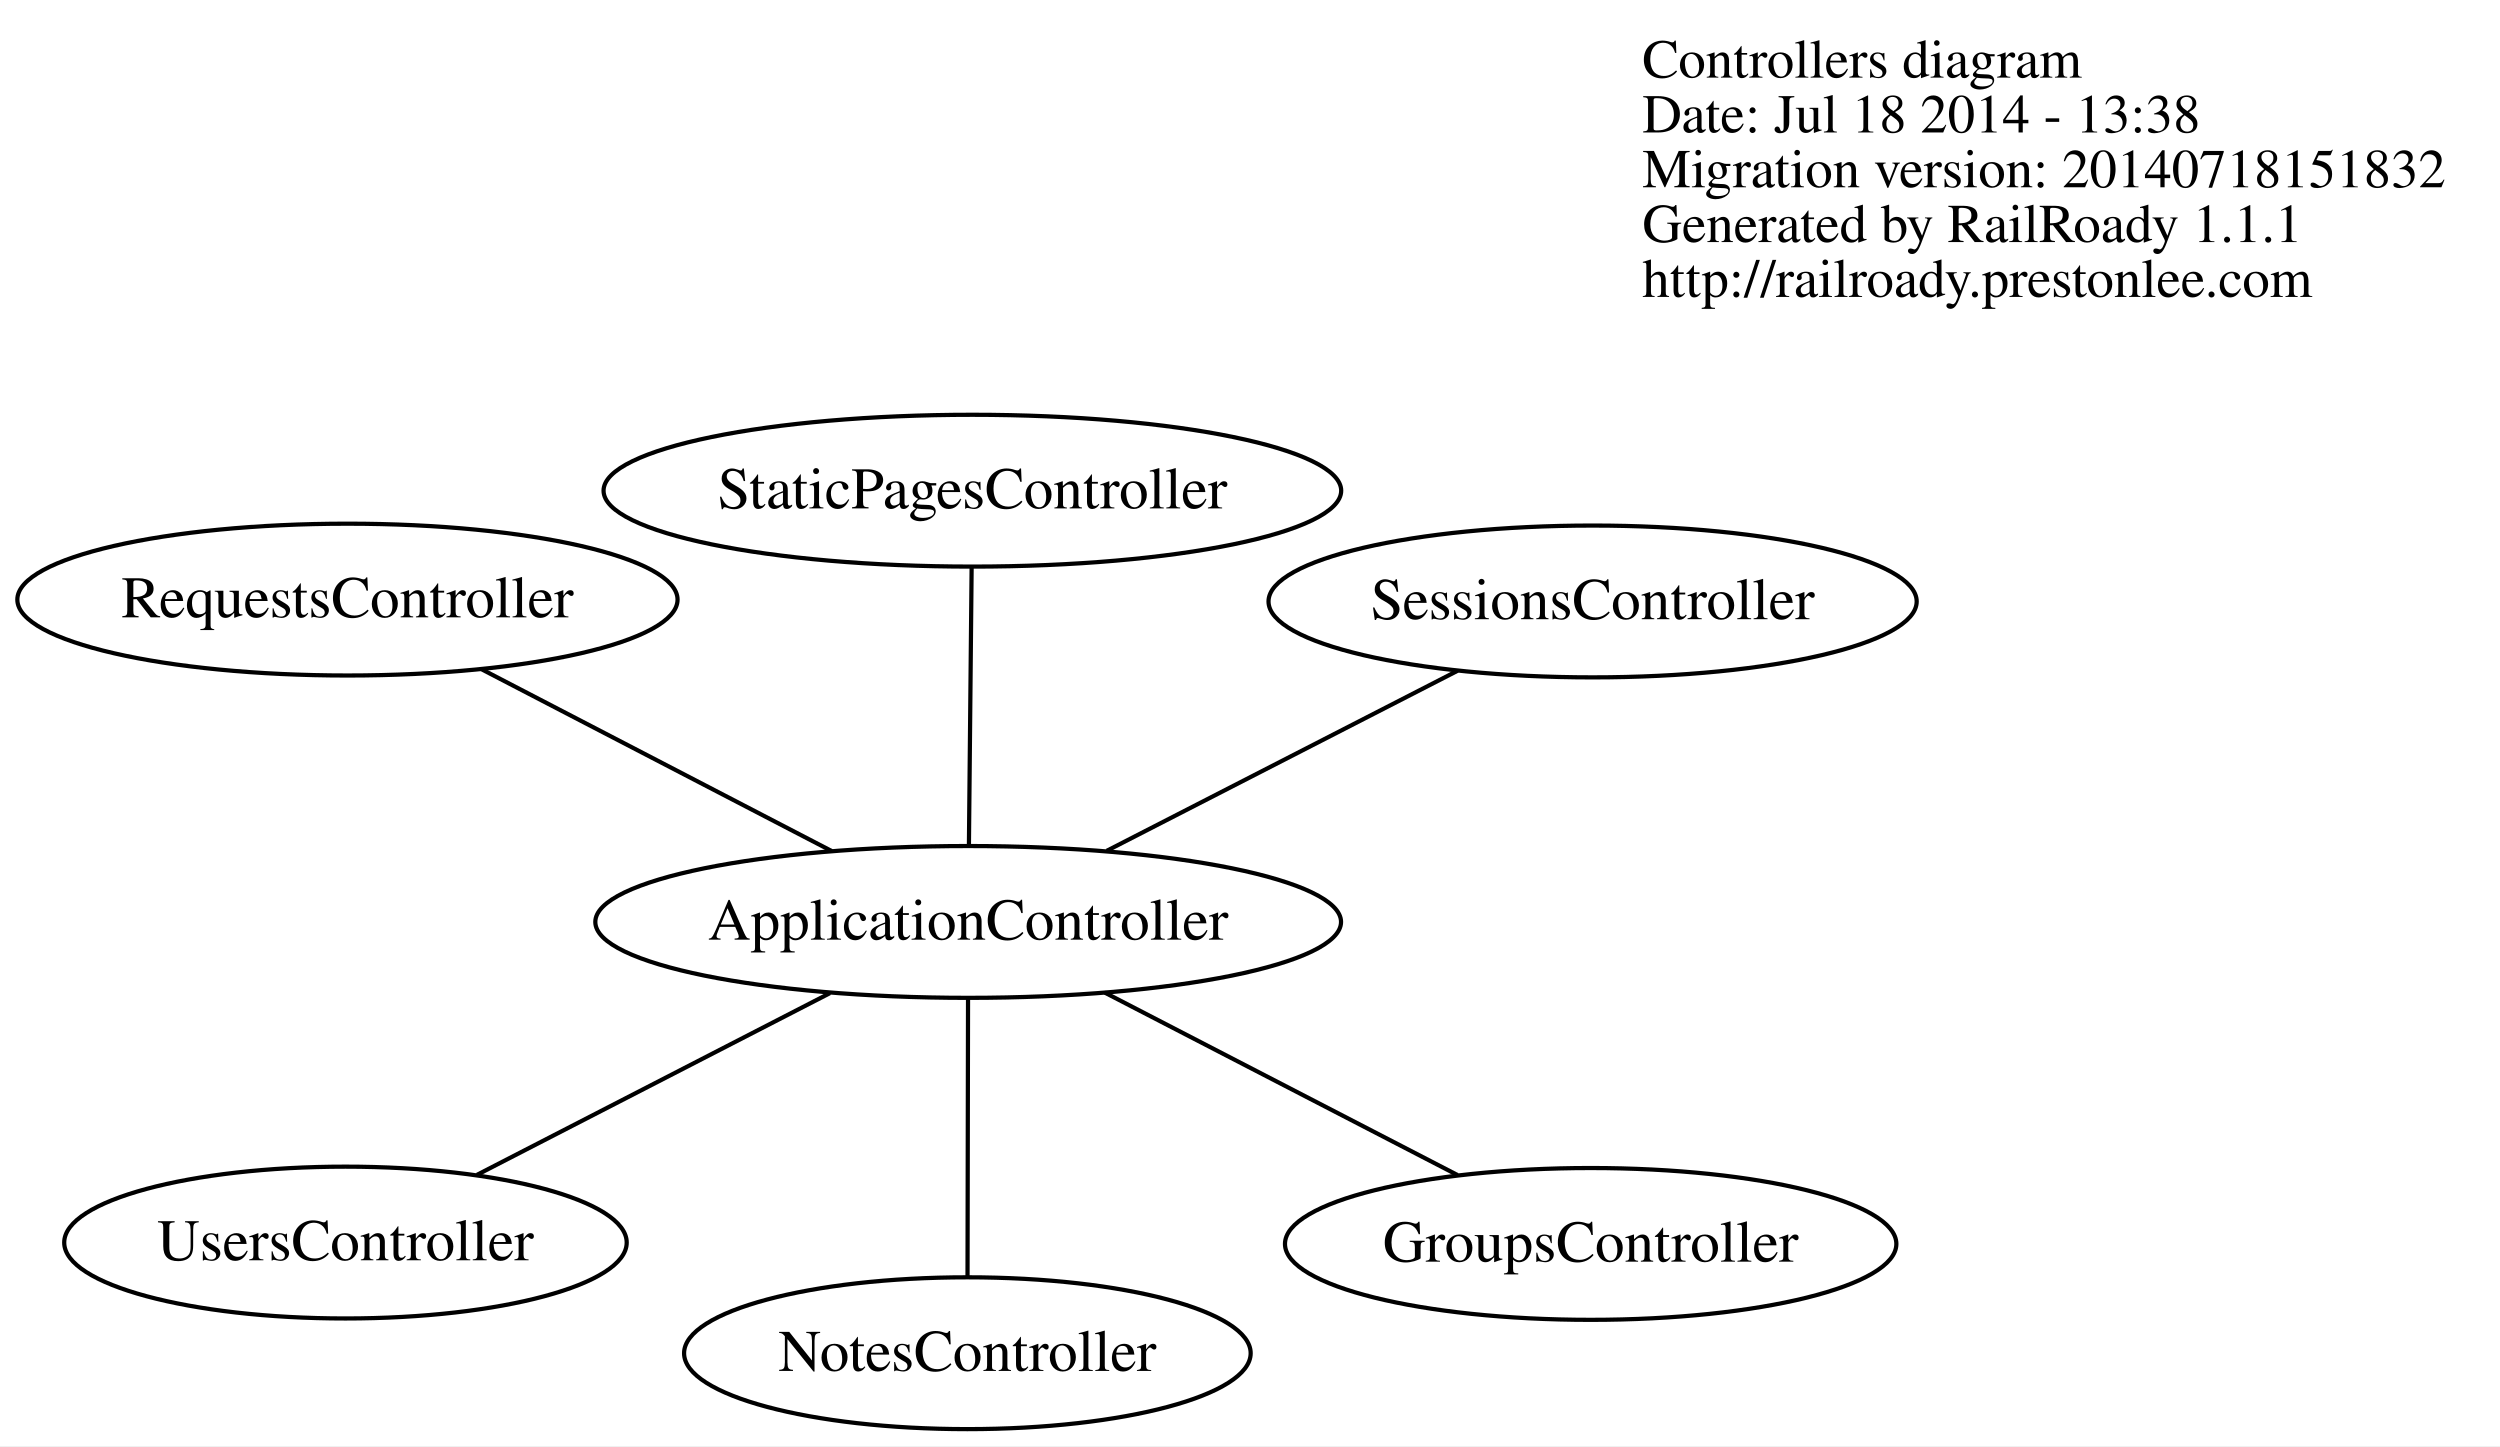
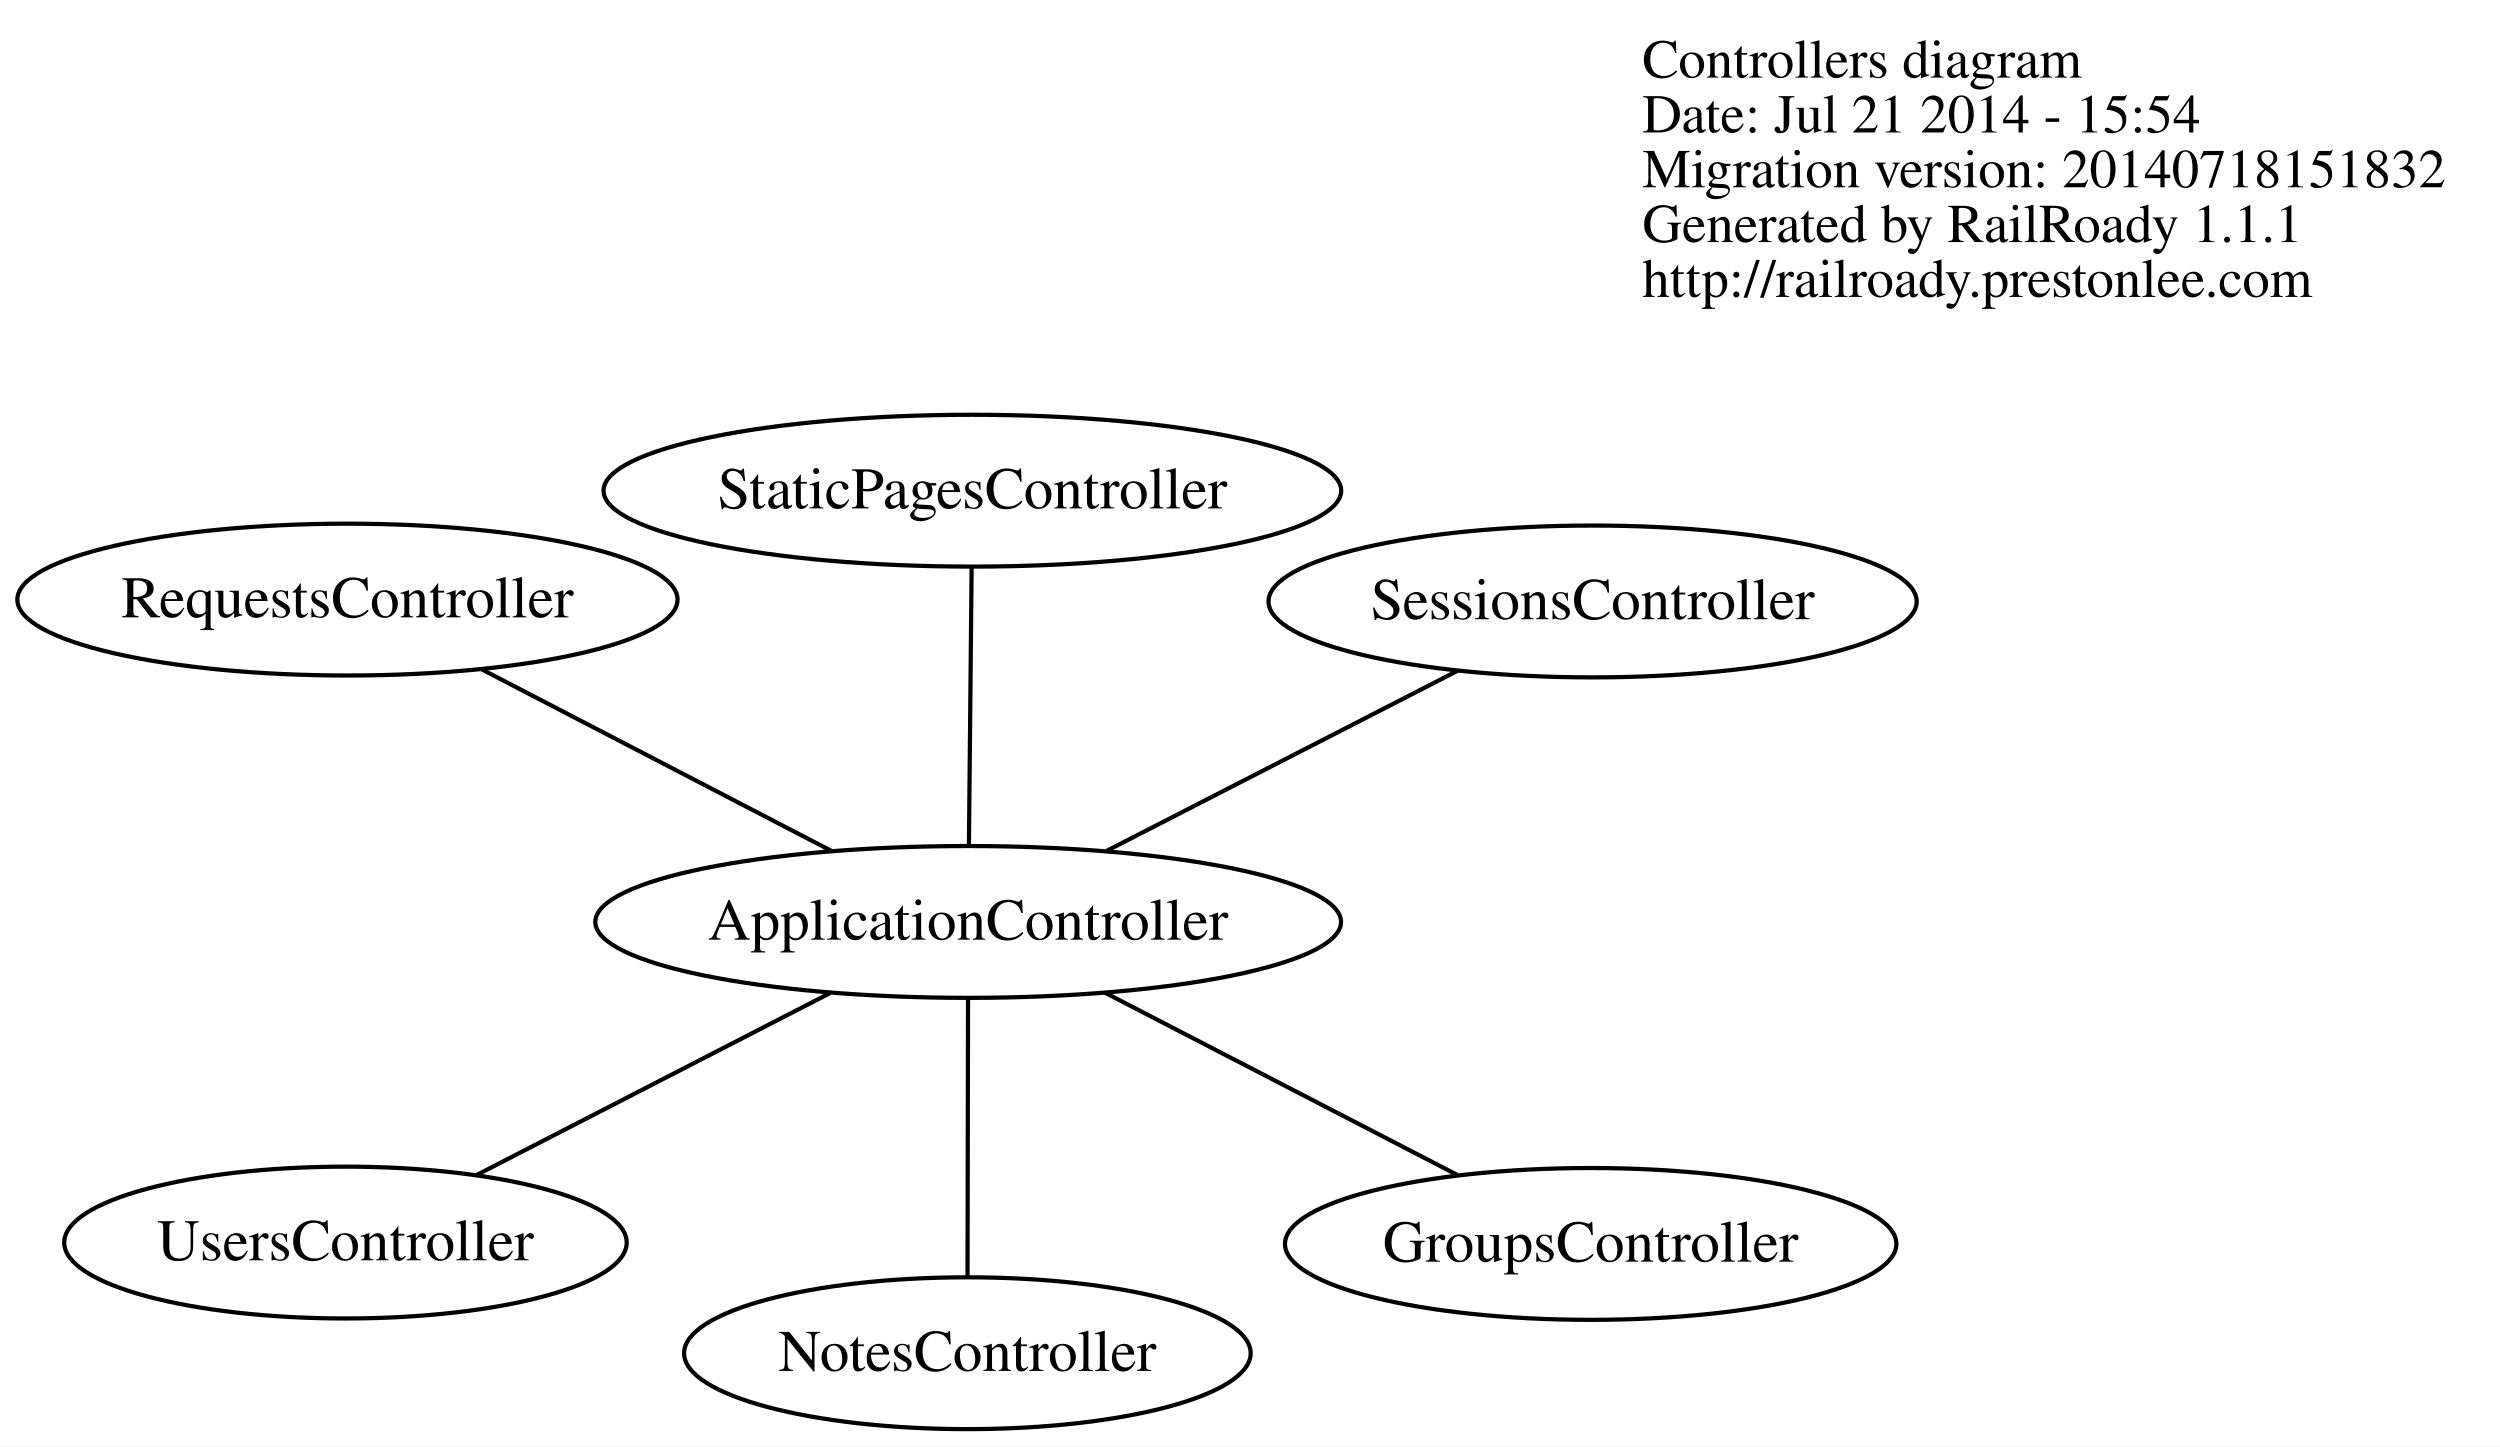
<svg xmlns="http://www.w3.org/2000/svg" width="593pt" height="343pt" viewBox="0.00 0.00 592.82 342.88">
  <g id="graph0" class="graph" transform="scale(1 1) rotate(0) translate(236.132 222.5)">
    <polygon fill="white" stroke="none" points="-236.132,120.379 -236.132,-222.5 356.688,-222.5 356.688,120.379 -236.132,120.379" />
    <g id="node1" class="node">
      <text text-anchor="start" x="153.312" y="-204.1" font-family="Times,serif" font-size="13.00">Controllers diagram</text>
-       <text text-anchor="start" x="153.312" y="-191.1" font-family="Times,serif" font-size="13.00">Date: Jul 18 2014 - 13:38</text>
+       <text text-anchor="start" x="153.312" y="-191.1" font-family="Times,serif" font-size="13.00">Date: Jul 21 2014 - 15:54</text>
      <text text-anchor="start" x="153.312" y="-178.1" font-family="Times,serif" font-size="13.00">Migration version: 20140718151832</text>
      <text text-anchor="start" x="153.312" y="-165.1" font-family="Times,serif" font-size="13.00">Generated by RailRoady 1.1.1</text>
      <text text-anchor="start" x="153.312" y="-152.1" font-family="Times,serif" font-size="13.00">http://railroady.prestonlee.com</text>
    </g>
    <g id="node2" class="node">
      <ellipse fill="none" stroke="black" cx="-6.551" cy="-3.89" rx="88.417" ry="18" />
      <text text-anchor="middle" x="-6.551" y="0.31" font-family="Times,serif" font-size="14.00">ApplicationController</text>
    </g>
    <g id="node3" class="node">
      <ellipse fill="none" stroke="black" cx="141.06" cy="72.463" rx="72.489" ry="18" />
      <text text-anchor="middle" x="141.06" y="76.663" font-family="Times,serif" font-size="14.00">GroupsController</text>
    </g>
    <g id="edge1" class="edge">
      <path fill="none" stroke="black" d="M25.843,12.866C50.709,25.728 84.847,43.386 109.502,56.139" />
    </g>
    <g id="node4" class="node">
      <ellipse fill="none" stroke="black" cx="-6.741" cy="98.379" rx="67.177" ry="18" />
      <text text-anchor="middle" x="-6.741" y="102.579" font-family="Times,serif" font-size="14.00">NotesController</text>
    </g>
    <g id="edge2" class="edge">
      <path fill="none" stroke="black" d="M-6.585,14.393C-6.619,33.008 -6.673,61.696 -6.707,80.253" />
    </g>
    <g id="node5" class="node">
      <ellipse fill="none" stroke="black" cx="-153.743" cy="-80.327" rx="78.278" ry="18" />
      <text text-anchor="middle" x="-153.743" y="-76.127" font-family="Times,serif" font-size="14.00">RequestsController</text>
    </g>
    <g id="edge3" class="edge">
      <path fill="none" stroke="black" d="M-38.853,-20.665C-63.563,-33.497 -97.457,-51.098 -122.022,-63.854" />
    </g>
    <g id="node6" class="node">
      <ellipse fill="none" stroke="black" cx="141.518" cy="-79.884" rx="76.85" ry="18" />
      <text text-anchor="middle" x="141.518" y="-75.684" font-family="Times,serif" font-size="14.00">SessionsController</text>
    </g>
    <g id="edge4" class="edge">
      <path fill="none" stroke="black" d="M26.31,-20.756C51.103,-33.48 84.93,-50.841 109.512,-63.457" />
    </g>
    <g id="node7" class="node">
      <ellipse fill="none" stroke="black" cx="-5.555" cy="-106.153" rx="87.457" ry="18" />
      <text text-anchor="middle" x="-5.555" y="-101.953" font-family="Times,serif" font-size="14.00">StaticPagesController</text>
    </g>
    <g id="edge5" class="edge">
      <path fill="none" stroke="black" d="M-6.373,-22.173C-6.192,-40.787 -5.912,-69.472 -5.732,-88.029" />
    </g>
    <g id="node8" class="node">
      <ellipse fill="none" stroke="black" cx="-154.214" cy="72.138" rx="66.692" ry="18" />
      <text text-anchor="middle" x="-154.214" y="76.338" font-family="Times,serif" font-size="14.00">UsersController</text>
    </g>
    <g id="edge6" class="edge">
      <path fill="none" stroke="black" d="M-39.322,12.983C-64.302,25.845 -98.477,43.441 -123.051,56.093" />
    </g>
  </g>
</svg>
